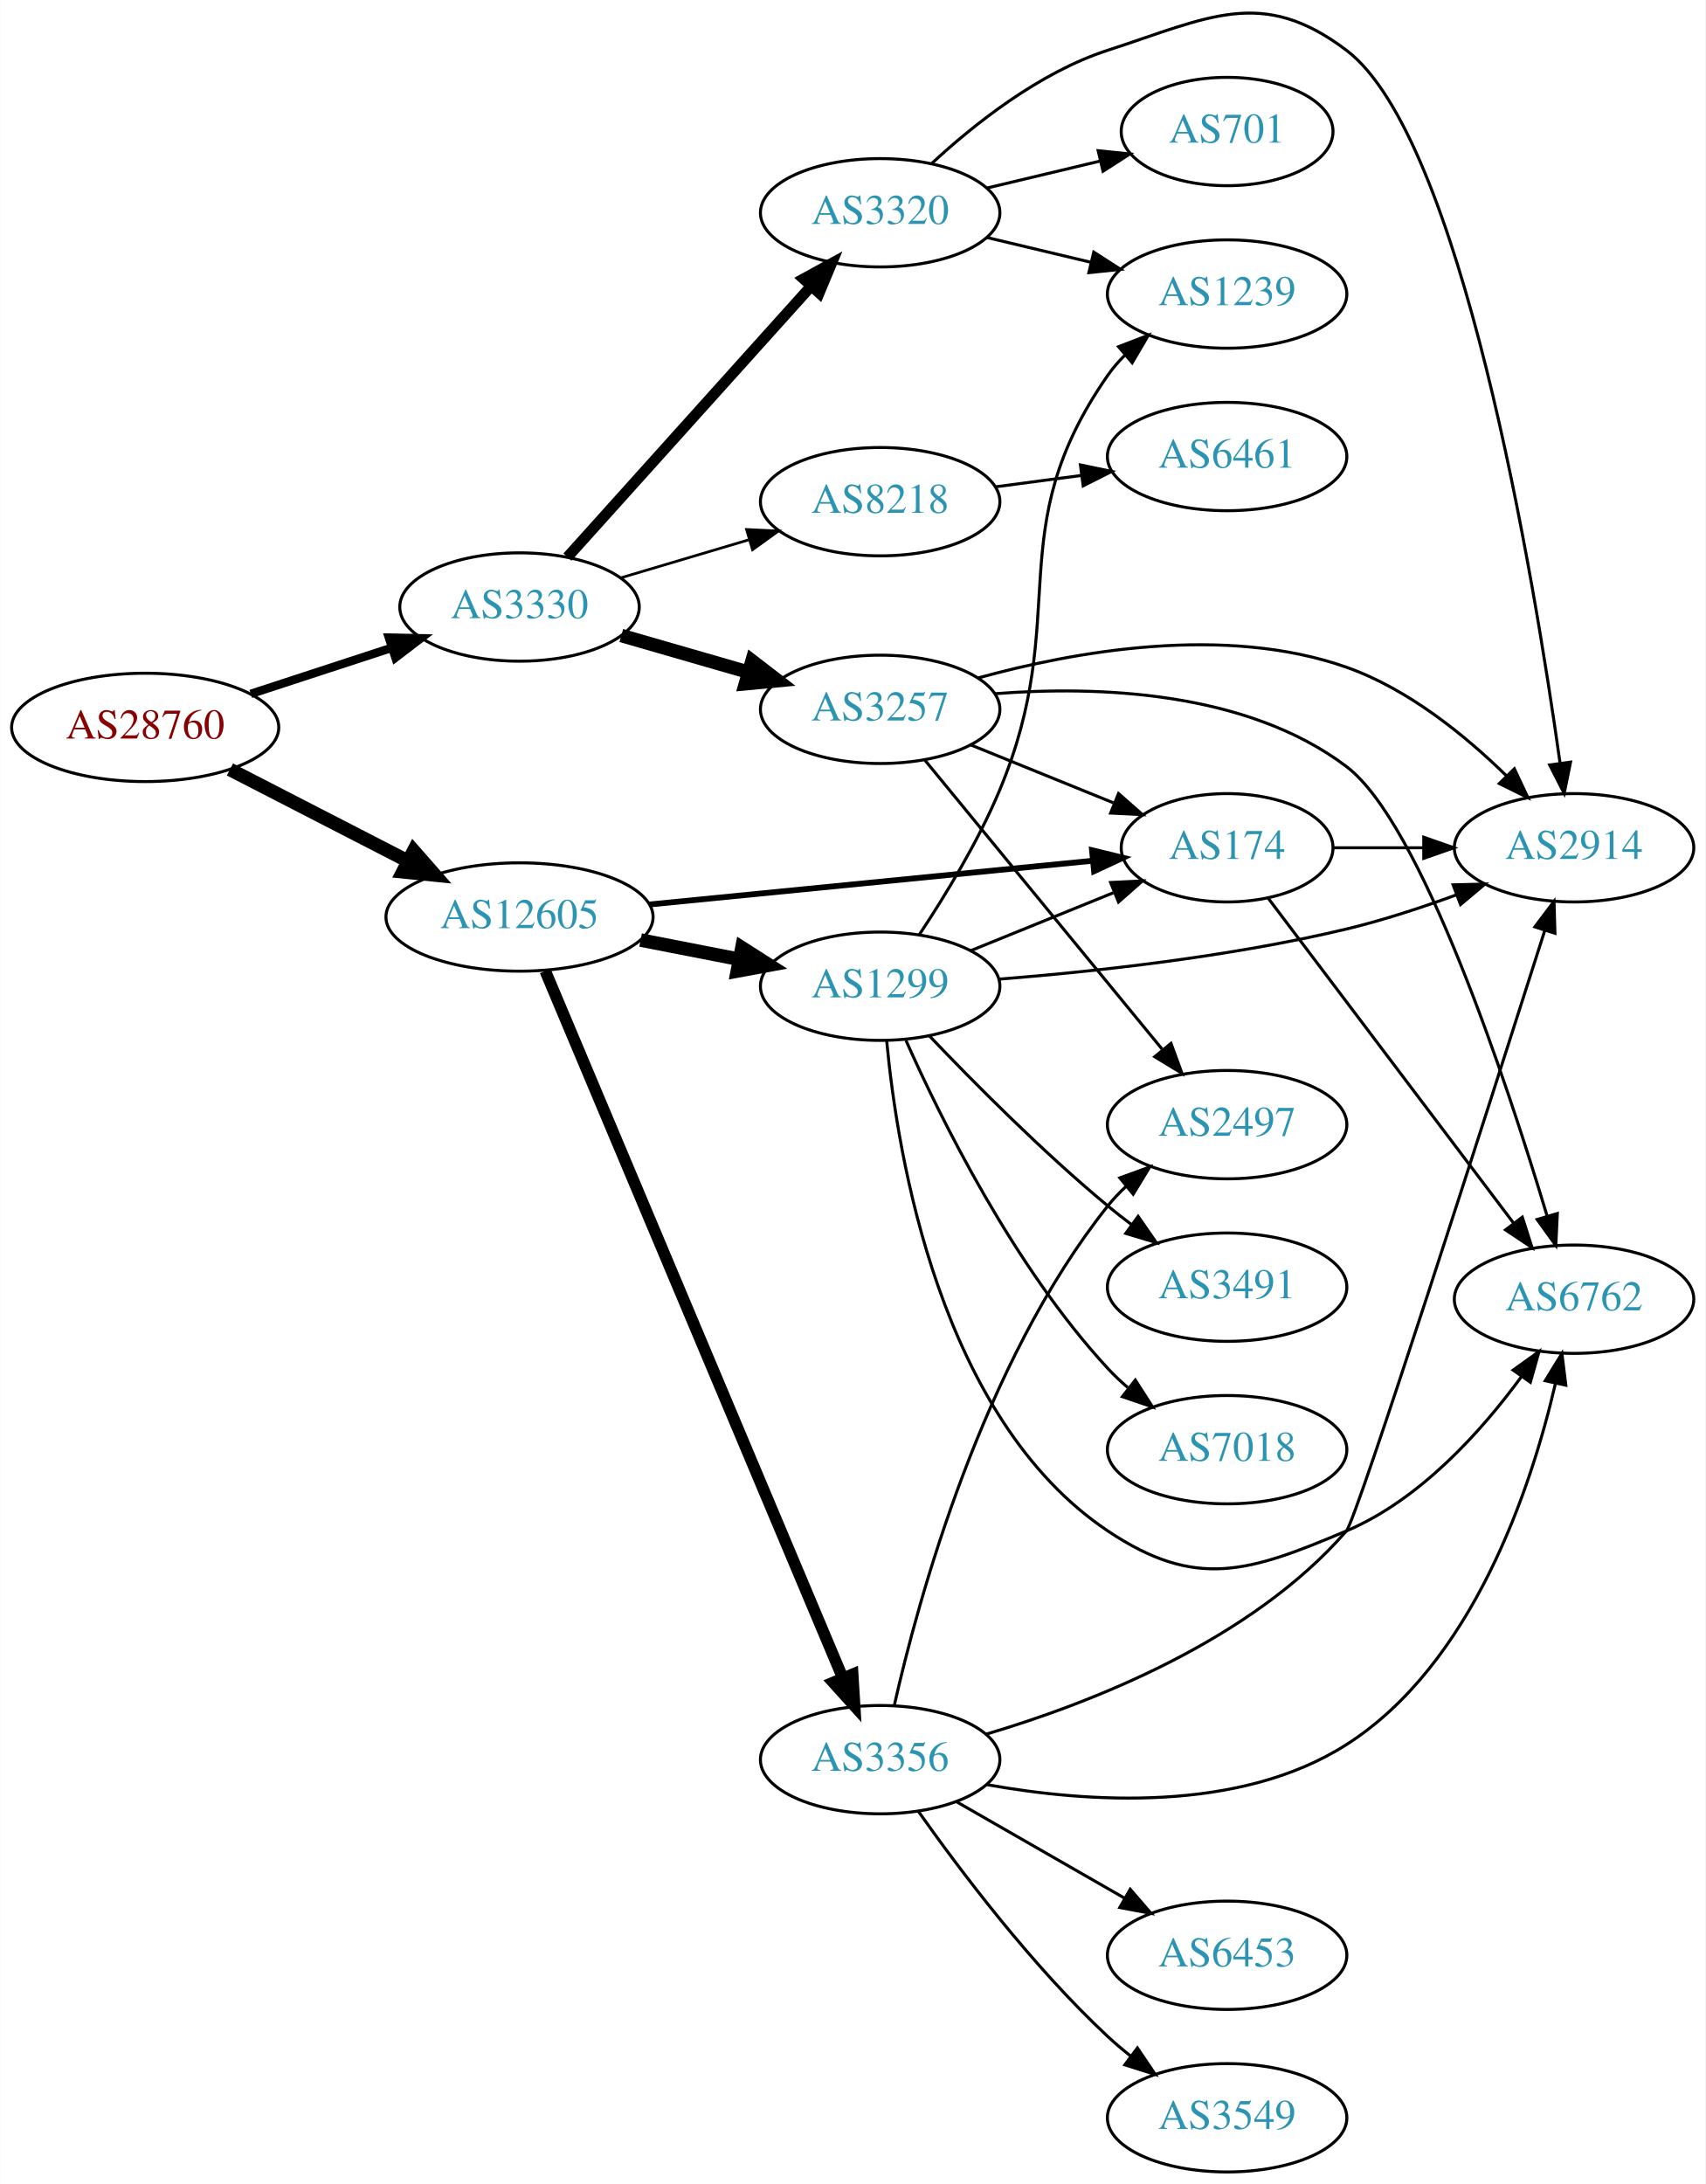
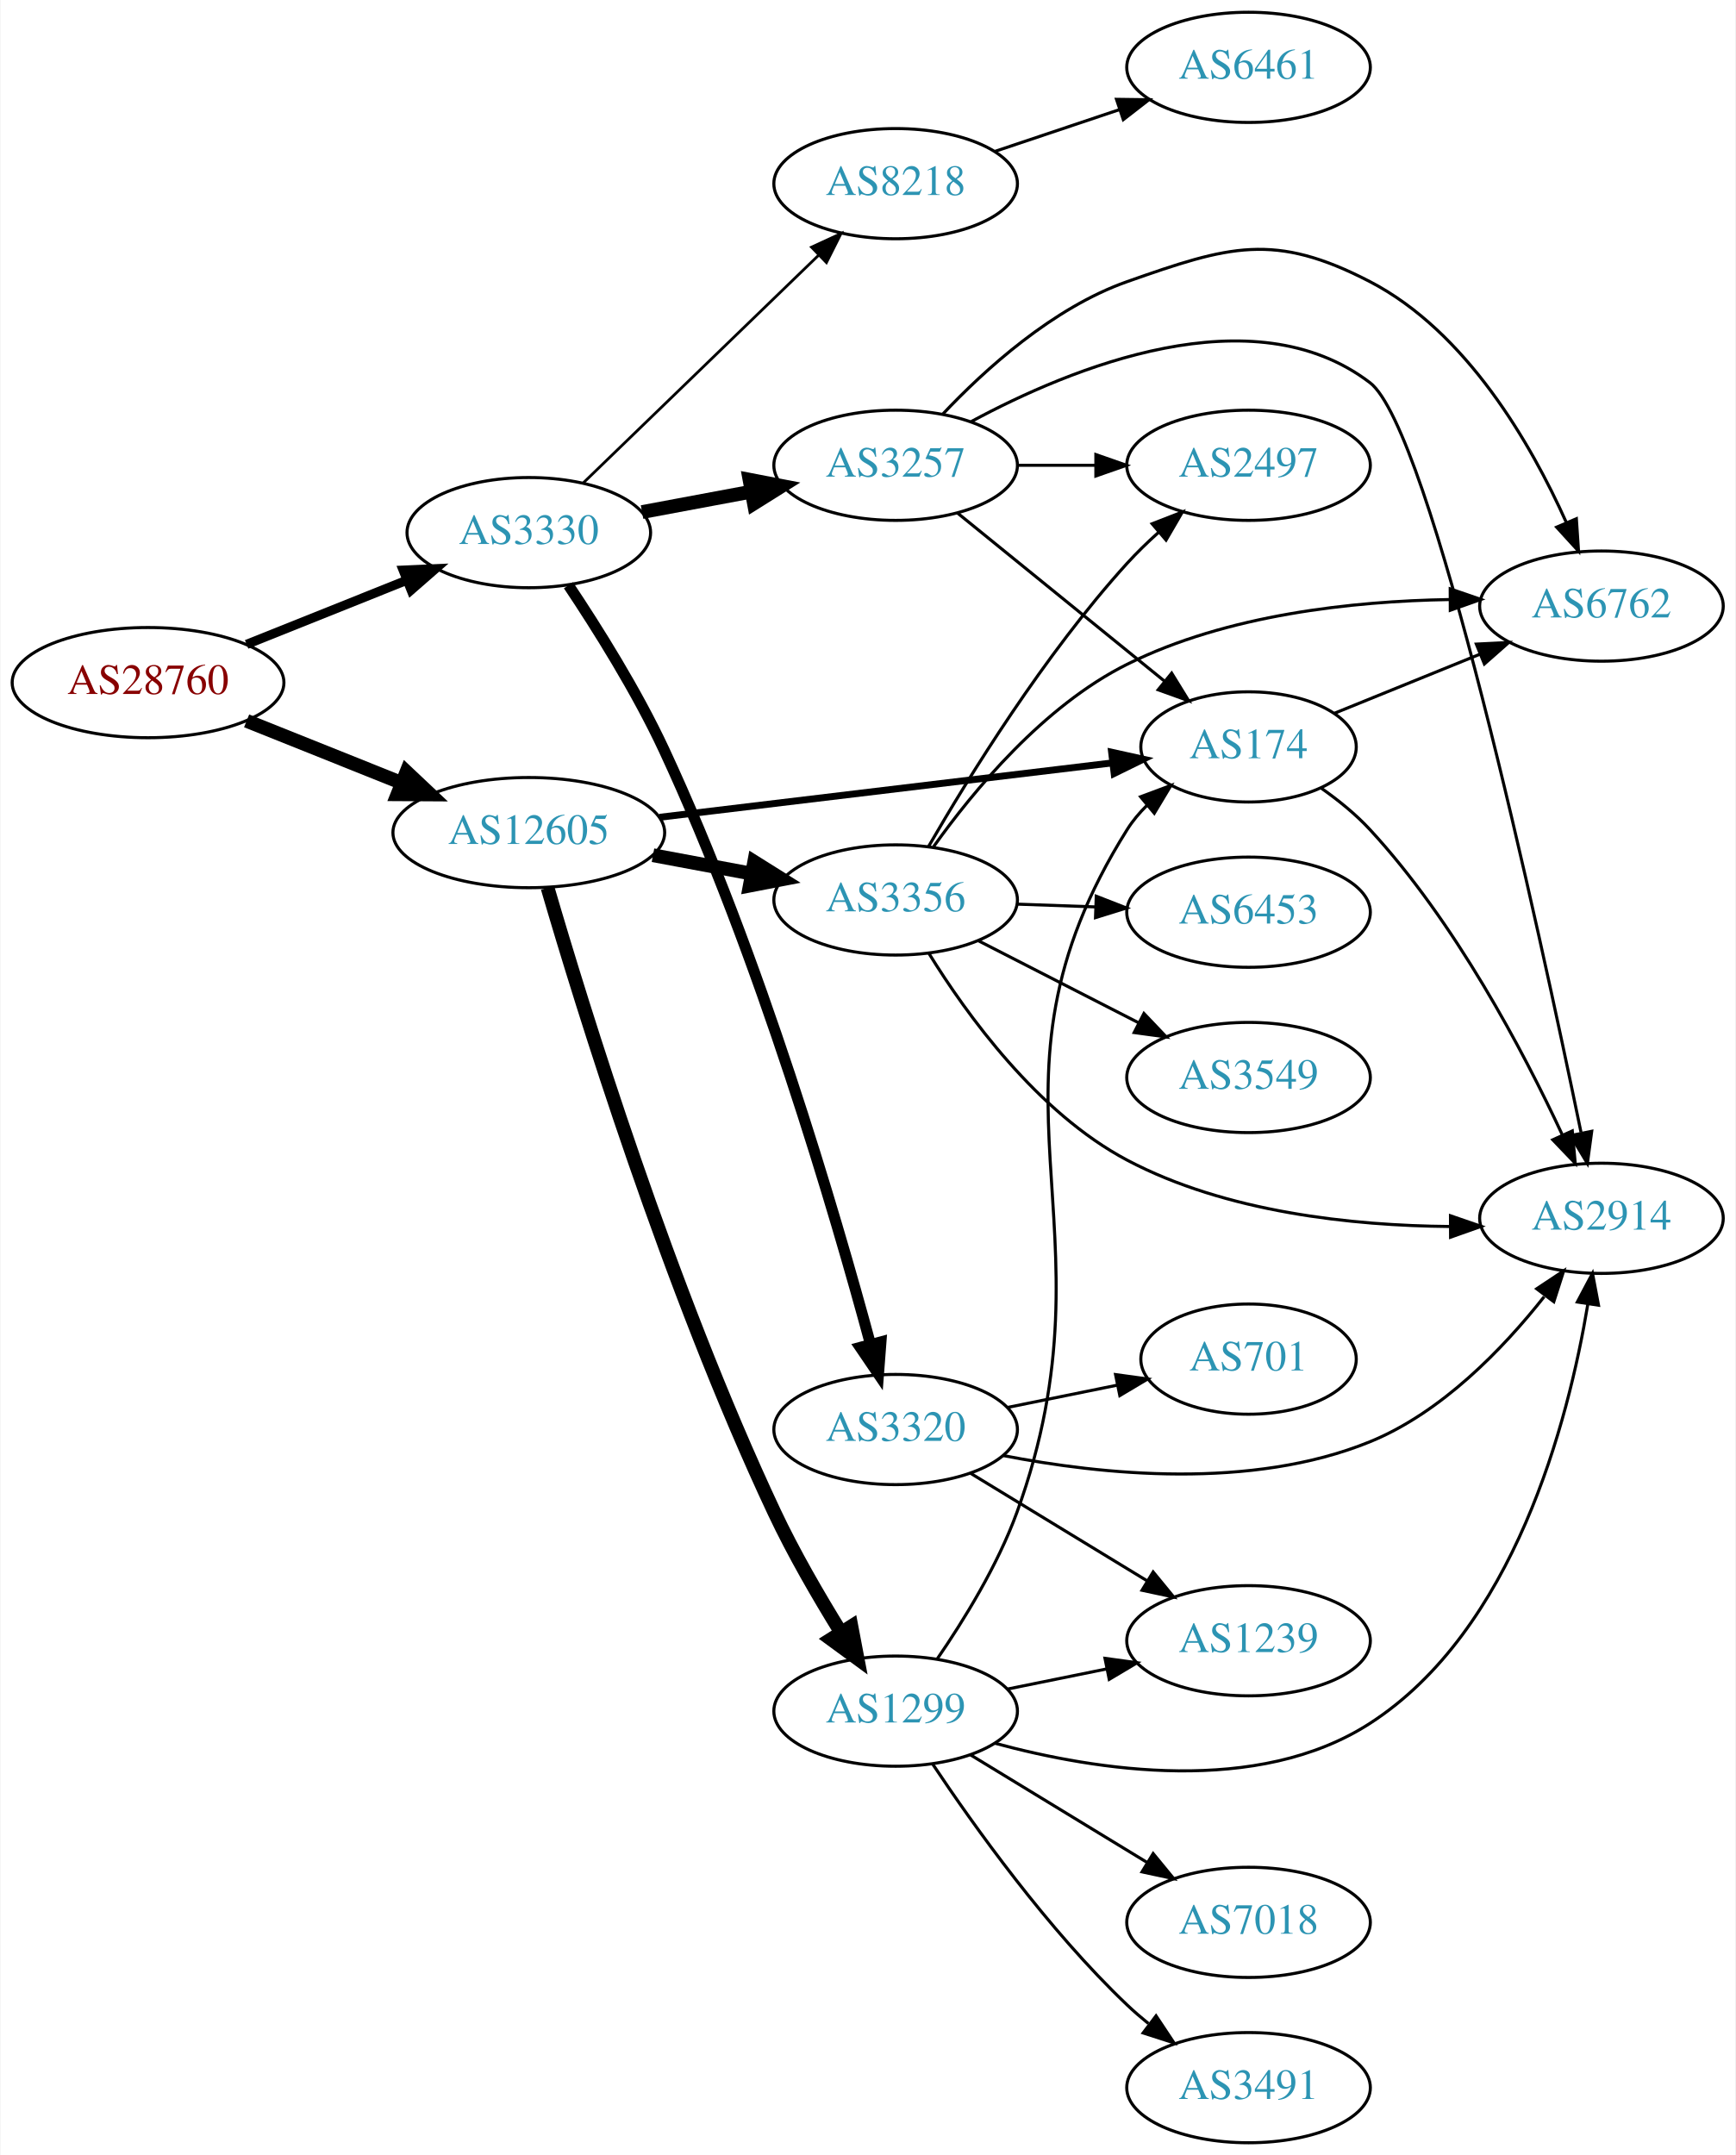
- <svg xmlns="http://www.w3.org/2000/svg" xmlns:xlink="http://www.w3.org/1999/xlink" width="567pt" height="726pt" viewBox="0.00 0.00 566.66 725.70">
-   <g id="graph0" class="graph" transform="scale(1 1) rotate(0) translate(4 721.7)">
-     <polygon fill="white" stroke="none" points="-4,4 -4,-721.7 562.663,-721.7 562.663,4 -4,4" />
+ <svg xmlns="http://www.w3.org/2000/svg" xmlns:xlink="http://www.w3.org/1999/xlink" width="567pt" height="704pt" viewBox="0.00 0.00 566.66 704.00">
+   <g id="graph0" class="graph" transform="scale(1 1) rotate(0) translate(4 700)">
+     <polygon fill="white" stroke="none" points="-4,4 -4,-700 562.663,-700 562.663,4 -4,4" />
    <g id="node1" class="node">
      <g id="a_node1">
        <a xlink:href="/asn/28760" xlink:title="AS28760 ~ Schaerdingerstr. 35 [AT]">
-           <ellipse fill="#ffffff" stroke="black" cx="44.196" cy="-480" rx="44.393" ry="18" />
-           <text text-anchor="middle" x="44.196" y="-476.3" font-family="Times,serif" font-size="14.00" fill="#880000">AS28760</text>
+           <ellipse fill="#ffffff" stroke="black" cx="44.196" cy="-477" rx="44.393" ry="18" />
+           <text text-anchor="middle" x="44.196" y="-473.3" font-family="Times,serif" font-size="14.00" fill="#880000">AS28760</text>
        </a>
      </g>
    </g>
    <g id="node2" class="node">
      <g id="a_node2">
        <a xlink:href="/asn/3330" xlink:title="AS3330 ~ Vienna, Austria [AT]">
-           <ellipse fill="#ffffff" stroke="black" cx="168.588" cy="-520" rx="39.794" ry="18" />
-           <text text-anchor="middle" x="168.588" y="-516.3" font-family="Times,serif" font-size="14.00" fill="#2c94b3">AS3330</text>
+           <ellipse fill="#ffffff" stroke="black" cx="168.588" cy="-526" rx="39.794" ry="18" />
+           <text text-anchor="middle" x="168.588" y="-522.3" font-family="Times,serif" font-size="14.00" fill="#2c94b3">AS3330</text>
        </a>
      </g>
    </g>
    <g id="edge1" class="edge">
-       <path fill="none" stroke="black" stroke-width="2.812" d="M79.289,-491.142C93.795,-495.883 110.846,-501.456 126.077,-506.433" />
-       <polygon fill="black" stroke="black" stroke-width="2.812" points="125.186,-509.824 135.778,-509.604 127.36,-503.17 125.186,-509.824" />
+       <path fill="none" stroke="black" stroke-width="3" d="M76.397,-489.492C92.264,-495.844 111.705,-503.627 128.554,-510.373" />
+       <polygon fill="black" stroke="black" stroke-width="3" points="127.544,-513.738 138.129,-514.206 130.146,-507.24 127.544,-513.738" />
    </g>
    <g id="node3" class="node">
      <g id="a_node3">
        <a xlink:href="/asn/12605" xlink:title="AS12605 ~ Linz, Austria [AT]">
-           <ellipse fill="#ffffff" stroke="black" cx="168.588" cy="-417" rx="44.393" ry="18" />
-           <text text-anchor="middle" x="168.588" y="-413.3" font-family="Times,serif" font-size="14.00" fill="#2c94b3">AS12605</text>
+           <ellipse fill="#ffffff" stroke="black" cx="168.588" cy="-428" rx="44.393" ry="18" />
+           <text text-anchor="middle" x="168.588" y="-424.3" font-family="Times,serif" font-size="14.00" fill="#2c94b3">AS12605</text>
        </a>
      </g>
    </g>
    <g id="edge2" class="edge">
-       <path fill="none" stroke="black" stroke-width="4.5" d="M72.359,-466.018C89.789,-457.046 112.62,-445.294 131.558,-435.546" />
-       <polygon fill="black" stroke="black" stroke-width="4.5" points="133.412,-439.02 140.501,-430.943 129.808,-432.018 133.412,-439.02" />
+       <path fill="none" stroke="black" stroke-width="4.5" d="M76.397,-464.508C91.791,-458.346 110.547,-450.836 127.039,-444.234" />
+       <polygon fill="black" stroke="black" stroke-width="4.5" points="128.624,-447.841 136.444,-440.469 125.697,-440.53 128.624,-447.841" />
    </g>
    <g id="node4" class="node">
      <g id="a_node4">
-         <a xlink:href="/asn/3257" xlink:title="AS3257 ~ GTT [DE]">
-           <ellipse fill="#ffffff" stroke="black" cx="288.431" cy="-486" rx="39.794" ry="18" />
-           <text text-anchor="middle" x="288.431" y="-482.3" font-family="Times,serif" font-size="14.00" fill="#2c94b3">AS3257</text>
+         <a xlink:href="/asn/8218" xlink:title="AS8218 ~ legacy Neotelecoms [FR]">
+           <ellipse fill="#ffffff" stroke="black" cx="288.431" cy="-640" rx="39.794" ry="18" />
+           <text text-anchor="middle" x="288.431" y="-636.3" font-family="Times,serif" font-size="14.00" fill="#2c94b3">AS8218</text>
        </a>
      </g>
    </g>
    <g id="edge3" class="edge">
-       <path fill="none" stroke="black" stroke-width="4.5" d="M202.414,-510.529C215.457,-506.766 230.637,-502.386 244.532,-498.377" />
-       <polygon fill="black" stroke="black" stroke-width="4.5" points="245.856,-502.093 254.372,-495.538 243.673,-494.527 245.856,-502.093" />
+       <path fill="none" stroke="black" stroke-width="0.9" d="M186.472,-542.333C206.599,-561.804 240.38,-594.484 263.269,-616.626" />
+       <polygon fill="black" stroke="black" stroke-width="0.9" points="260.957,-619.259 270.578,-623.697 265.824,-614.228 260.957,-619.259" />
    </g>
    <g id="node5" class="node">
      <g id="a_node5">
        <a xlink:href="/asn/3320" xlink:title="AS3320 ~ DTAG [DE]">
-           <ellipse fill="#ffffff" stroke="black" cx="288.431" cy="-651" rx="39.794" ry="18" />
-           <text text-anchor="middle" x="288.431" y="-647.3" font-family="Times,serif" font-size="14.00" fill="#2c94b3">AS3320</text>
+           <ellipse fill="#ffffff" stroke="black" cx="288.431" cy="-233" rx="39.794" ry="18" />
+           <text text-anchor="middle" x="288.431" y="-229.3" font-family="Times,serif" font-size="14.00" fill="#2c94b3">AS3320</text>
        </a>
      </g>
    </g>
    <g id="edge4" class="edge">
-       <path fill="none" stroke="black" stroke-width="3.6" d="M184.513,-536.591C204.943,-559.303 241.769,-600.24 265.383,-626.491" />
-       <polygon fill="black" stroke="black" stroke-width="3.6" points="262.965,-629.036 272.255,-634.13 268.169,-624.354 262.965,-629.036" />
+       <path fill="none" stroke="black" stroke-width="3.6" d="M181.547,-508.805C190.922,-494.786 203.837,-474.23 212.784,-455 244.081,-387.734 268.684,-303.582 280.237,-260.784" />
+       <polygon fill="black" stroke="black" stroke-width="3.6" points="283.632,-261.637 282.825,-251.073 276.868,-259.834 283.632,-261.637" />
    </g>
    <g id="node6" class="node">
      <g id="a_node6">
-         <a xlink:href="/asn/8218" xlink:title="AS8218 ~ legacy Neotelecoms [FR]">
-           <ellipse fill="#ffffff" stroke="black" cx="288.431" cy="-555" rx="39.794" ry="18" />
-           <text text-anchor="middle" x="288.431" y="-551.3" font-family="Times,serif" font-size="14.00" fill="#2c94b3">AS8218</text>
+         <a xlink:href="/asn/3257" xlink:title="AS3257 ~ GTT [DE]">
+           <ellipse fill="#ffffff" stroke="black" cx="288.431" cy="-548" rx="39.794" ry="18" />
+           <text text-anchor="middle" x="288.431" y="-544.3" font-family="Times,serif" font-size="14.00" fill="#2c94b3">AS3257</text>
        </a>
      </g>
    </g>
    <g id="edge5" class="edge">
-       <path fill="none" stroke="black" stroke-width="0.9" d="M202.101,-529.657C215.258,-533.564 230.63,-538.13 244.674,-542.301" />
-       <polygon fill="black" stroke="black" stroke-width="0.9" points="244.032,-545.761 254.615,-545.253 246.025,-539.051 244.032,-545.761" />
-     </g>
-     <g id="node7" class="node">
-       <g id="a_node7">
+       <path fill="none" stroke="black" stroke-width="4.5" d="M205.585,-532.72C216.788,-534.812 229.301,-537.148 241.107,-539.352" />
+       <polygon fill="black" stroke="black" stroke-width="4.5" points="240.695,-543.28 251.248,-541.245 242.141,-535.539 240.695,-543.28" />
+     </g>
+     <g id="node11" class="node">
+       <g id="a_node11">
        <a xlink:href="/asn/174" xlink:title="AS174 ~ Cogent Communications [US]">
-           <ellipse fill="#ffffff" stroke="black" cx="403.724" cy="-440" rx="35.194" ry="18" />
-           <text text-anchor="middle" x="403.724" y="-436.3" font-family="Times,serif" font-size="14.00" fill="#2c94b3">AS174</text>
+           <ellipse fill="#ffffff" stroke="black" cx="403.724" cy="-456" rx="35.194" ry="18" />
+           <text text-anchor="middle" x="403.724" y="-452.3" font-family="Times,serif" font-size="14.00" fill="#2c94b3">AS174</text>
        </a>
      </g>
    </g>
    <g id="edge16" class="edge">
-       <path fill="none" stroke="black" stroke-width="1.929" d="M211.807,-421.165C253.508,-425.279 316.995,-431.542 359.157,-435.702" />
-       <polygon fill="black" stroke="black" stroke-width="1.929" points="358.832,-439.187 369.127,-436.686 359.519,-432.221 358.832,-439.187" />
+       <path fill="none" stroke="black" stroke-width="2.25" d="M211.268,-433.006C253.012,-438.019 316.975,-445.701 359.319,-450.787" />
+       <polygon fill="black" stroke="black" stroke-width="2.25" points="358.981,-454.271 369.327,-451.989 359.816,-447.321 358.981,-454.271" />
    </g>
    <g id="node14" class="node">
      <g id="a_node14">
        <a xlink:href="/asn/3356" xlink:title="AS3356 ~ Level 3 Parent, LLC [US]">
-           <ellipse fill="#ffffff" stroke="black" cx="288.431" cy="-137" rx="39.794" ry="18" />
-           <text text-anchor="middle" x="288.431" y="-133.3" font-family="Times,serif" font-size="14.00" fill="#2c94b3">AS3356</text>
+           <ellipse fill="#ffffff" stroke="black" cx="288.431" cy="-406" rx="39.794" ry="18" />
+           <text text-anchor="middle" x="288.431" y="-402.3" font-family="Times,serif" font-size="14.00" fill="#2c94b3">AS3356</text>
        </a>
      </g>
    </g>
    <g id="edge14" class="edge">
-       <path fill="none" stroke="black" stroke-width="3.857" d="M177.139,-399.059C197.218,-351.35 252.028,-221.118 275.977,-164.215" />
-       <polygon fill="black" stroke="black" stroke-width="3.857" points="279.29,-165.366 279.943,-154.792 272.838,-162.651 279.29,-165.366" />
+       <path fill="none" stroke="black" stroke-width="4.5" d="M209.156,-420.613C219.493,-418.683 230.724,-416.587 241.366,-414.6" />
+       <polygon fill="black" stroke="black" stroke-width="4.5" points="242.234,-418.443 251.341,-412.738 240.788,-410.702 242.234,-418.443" />
    </g>
    <g id="node15" class="node">
      <g id="a_node15">
        <a xlink:href="/asn/1299" xlink:title="AS1299 ~ Telia Carrier [EU]">
-           <ellipse fill="#ffffff" stroke="black" cx="288.431" cy="-394" rx="39.794" ry="18" />
-           <text text-anchor="middle" x="288.431" y="-390.3" font-family="Times,serif" font-size="14.00" fill="#2c94b3">AS1299</text>
+           <ellipse fill="#ffffff" stroke="black" cx="288.431" cy="-141" rx="39.794" ry="18" />
+           <text text-anchor="middle" x="288.431" y="-137.3" font-family="Times,serif" font-size="14.00" fill="#2c94b3">AS1299</text>
        </a>
      </g>
    </g>
    <g id="edge15" class="edge">
-       <path fill="none" stroke="black" stroke-width="4.5" d="M208.828,-409.341C219.28,-407.301 230.666,-405.079 241.444,-402.975" />
-       <polygon fill="black" stroke="black" stroke-width="4.5" points="242.481,-406.785 251.542,-401.005 240.972,-399.056 242.481,-406.785" />
+       <path fill="none" stroke="black" stroke-width="4.5" d="M174.717,-409.978C185.93,-371.557 214.394,-279.136 248.784,-206 255.044,-192.688 263.227,-178.577 270.452,-166.917" />
+       <polygon fill="black" stroke="black" stroke-width="4.5" points="273.976,-168.711 275.984,-158.153 267.317,-164.507 273.976,-168.711" />
+     </g>
+     <g id="node7" class="node">
+       <g id="a_node7">
+         <a xlink:href="/asn/6461" xlink:title="AS6461 ~ Zayo Bandwidth [US]">
+           <ellipse fill="#ffffff" stroke="black" cx="403.724" cy="-678" rx="39.794" ry="18" />
+           <text text-anchor="middle" x="403.724" y="-674.3" font-family="Times,serif" font-size="14.00" fill="#2c94b3">AS6461</text>
+         </a>
+       </g>
    </g>
    <g id="edge6" class="edge">
-       <path fill="none" stroke="black" d="M318.607,-474.154C333.02,-468.302 350.564,-461.178 365.893,-454.954" />
-       <polygon fill="black" stroke="black" points="367.643,-458.021 375.592,-451.016 365.01,-451.535 367.643,-458.021" />
+       <path fill="none" stroke="black" d="M320.688,-650.484C333.337,-654.727 348.116,-659.684 361.618,-664.212" />
+       <polygon fill="black" stroke="black" points="360.581,-667.556 371.175,-667.418 362.807,-660.92 360.581,-667.556" />
    </g>
    <g id="node8" class="node">
      <g id="a_node8">
-         <a xlink:href="/asn/2497" xlink:title="AS2497 ~ Internet Initiative Japan Inc. [JP]">
-           <ellipse fill="#ffffff" stroke="black" cx="403.724" cy="-348" rx="39.794" ry="18" />
-           <text text-anchor="middle" x="403.724" y="-344.3" font-family="Times,serif" font-size="14.00" fill="#2c94b3">AS2497</text>
+         <a xlink:href="/asn/2914" xlink:title="AS2914 ~ NTT America, Inc. [US]">
+           <ellipse fill="#ffffff" stroke="black" cx="519.017" cy="-302" rx="39.794" ry="18" />
+           <text text-anchor="middle" x="519.017" y="-298.3" font-family="Times,serif" font-size="14.00" fill="#2c94b3">AS2914</text>
        </a>
      </g>
    </g>
    <g id="edge7" class="edge">
-       <path fill="none" stroke="black" d="M303.323,-469.078C323.028,-445.076 359.236,-400.971 382.088,-373.136" />
-       <polygon fill="black" stroke="black" points="385.078,-375.01 388.718,-365.06 379.668,-370.568 385.078,-375.01" />
+       <path fill="none" stroke="black" d="M323.56,-224.498C355.723,-218.216 404.627,-213.204 443.37,-229 466.812,-238.557 486.892,-259.412 500.302,-276.394" />
+       <polygon fill="black" stroke="black" points="497.867,-278.975 506.69,-284.841 503.45,-274.753 497.867,-278.975" />
    </g>
    <g id="node9" class="node">
      <g id="a_node9">
-         <a xlink:href="/asn/2914" xlink:title="AS2914 ~ NTT America, Inc. [US]">
-           <ellipse fill="#ffffff" stroke="black" cx="519.017" cy="-440" rx="39.794" ry="18" />
-           <text text-anchor="middle" x="519.017" y="-436.3" font-family="Times,serif" font-size="14.00" fill="#2c94b3">AS2914</text>
+         <a xlink:href="/asn/701" xlink:title="AS701 ~ UUNET [US]">
+           <ellipse fill="#ffffff" stroke="black" cx="403.724" cy="-256" rx="35.194" ry="18" />
+           <text text-anchor="middle" x="403.724" y="-252.3" font-family="Times,serif" font-size="14.00" fill="#2c94b3">AS701</text>
        </a>
      </g>
    </g>
    <g id="edge8" class="edge">
-       <path fill="none" stroke="black" d="M321.052,-496.445C352.862,-505.226 402.87,-514.259 443.37,-500 463.881,-492.779 482.917,-477.277 496.632,-463.839" />
-       <polygon fill="black" stroke="black" points="499.177,-466.243 503.679,-456.652 494.179,-461.342 499.177,-466.243" />
+       <path fill="none" stroke="black" d="M324.967,-240.214C336.31,-242.517 348.971,-245.087 360.727,-247.474" />
+       <polygon fill="black" stroke="black" points="360.274,-250.953 370.771,-249.513 361.667,-244.093 360.274,-250.953" />
    </g>
    <g id="node10" class="node">
      <g id="a_node10">
-         <a xlink:href="/asn/6762" xlink:title="AS6762 ~ TELECOM ITALIA SPARKLE S.p.A. [IT]">
-           <ellipse fill="#ffffff" stroke="black" cx="519.017" cy="-290" rx="39.794" ry="18" />
-           <text text-anchor="middle" x="519.017" y="-286.3" font-family="Times,serif" font-size="14.00" fill="#2c94b3">AS6762</text>
+         <a xlink:href="/asn/1239" xlink:title="AS1239 ~ Sprint [US]">
+           <ellipse fill="#ffffff" stroke="black" cx="403.724" cy="-164" rx="39.794" ry="18" />
+           <text text-anchor="middle" x="403.724" y="-160.3" font-family="Times,serif" font-size="14.00" fill="#2c94b3">AS1239</text>
        </a>
      </g>
    </g>
    <g id="edge9" class="edge">
-       <path fill="none" stroke="black" d="M326.533,-491.189C360.345,-493.835 409.966,-492.25 443.37,-467 468.238,-448.203 496.591,-362.476 510.08,-317.59" />
-       <polygon fill="black" stroke="black" points="513.467,-318.478 512.952,-307.896 506.755,-316.489 513.467,-318.478" />
+       <path fill="none" stroke="black" d="M312.905,-218.703C329.615,-208.526 352.27,-194.728 370.647,-183.536" />
+       <polygon fill="black" stroke="black" points="372.559,-186.469 379.279,-178.279 368.918,-180.491 372.559,-186.469" />
+     </g>
+     <g id="edge12" class="edge">
+       <path fill="none" stroke="black" d="M313.178,-562.302C345.885,-579.941 405.086,-604.222 443.37,-575 463.211,-559.856 498.581,-396.771 512.33,-330.128" />
+       <polygon fill="black" stroke="black" points="515.84,-330.436 514.419,-319.936 508.982,-329.03 515.84,-330.436" />
    </g>
    <g id="edge10" class="edge">
-       <path fill="none" stroke="black" d="M305.486,-667.306C319.547,-680.34 341.252,-697.609 364.077,-705 397.605,-715.856 415.275,-726.275 443.37,-705 481.474,-676.147 505.6,-530.644 514.333,-468.359" />
-       <polygon fill="black" stroke="black" points="517.851,-468.466 515.739,-458.084 510.915,-467.517 517.851,-468.466" />
-     </g>
-     <g id="node11" class="node">
-       <g id="a_node11">
-         <a xlink:href="/asn/1239" xlink:title="AS1239 ~ Sprint [US]">
-           <ellipse fill="#ffffff" stroke="black" cx="403.724" cy="-624" rx="39.794" ry="18" />
-           <text text-anchor="middle" x="403.724" y="-620.3" font-family="Times,serif" font-size="14.00" fill="#2c94b3">AS1239</text>
-         </a>
-       </g>
-     </g>
-     <g id="edge11" class="edge">
-       <path fill="none" stroke="black" d="M324.038,-642.752C334.909,-640.162 347.064,-637.265 358.506,-634.538" />
-       <polygon fill="black" stroke="black" points="359.412,-637.92 368.328,-632.197 357.789,-631.111 359.412,-637.92" />
+       <path fill="none" stroke="black" d="M308.649,-532.393C327.264,-517.277 355.639,-494.235 376.359,-477.41" />
+       <polygon fill="black" stroke="black" points="378.608,-480.092 384.164,-471.071 374.195,-474.658 378.608,-480.092" />
    </g>
    <g id="node12" class="node">
      <g id="a_node12">
-         <a xlink:href="/asn/701" xlink:title="AS701 ~ UUNET [US]">
-           <ellipse fill="#ffffff" stroke="black" cx="403.724" cy="-678" rx="35.194" ry="18" />
-           <text text-anchor="middle" x="403.724" y="-674.3" font-family="Times,serif" font-size="14.00" fill="#2c94b3">AS701</text>
-         </a>
-       </g>
-     </g>
-     <g id="edge12" class="edge">
-       <path fill="none" stroke="black" d="M324.038,-659.248C335.833,-662.058 349.137,-665.229 361.405,-668.153" />
-       <polygon fill="black" stroke="black" points="360.871,-671.624 371.41,-670.537 362.494,-664.814 360.871,-671.624" />
+         <a xlink:href="/asn/2497" xlink:title="AS2497 ~ Internet Initiative Japan Inc. [JP]">
+           <ellipse fill="#ffffff" stroke="black" cx="403.724" cy="-548" rx="39.794" ry="18" />
+           <text text-anchor="middle" x="403.724" y="-544.3" font-family="Times,serif" font-size="14.00" fill="#2c94b3">AS2497</text>
+         </a>
+       </g>
+     </g>
+     <g id="edge11" class="edge">
+       <path fill="none" stroke="black" d="M328.103,-548C336.306,-548 345.07,-548 353.602,-548" />
+       <polygon fill="black" stroke="black" points="353.841,-551.5 363.841,-548 353.841,-544.5 353.841,-551.5" />
    </g>
    <g id="node13" class="node">
      <g id="a_node13">
-         <a xlink:href="/asn/6461" xlink:title="AS6461 ~ Zayo Bandwidth [US]">
-           <ellipse fill="#ffffff" stroke="black" cx="403.724" cy="-570" rx="39.794" ry="18" />
-           <text text-anchor="middle" x="403.724" y="-566.3" font-family="Times,serif" font-size="14.00" fill="#2c94b3">AS6461</text>
+         <a xlink:href="/asn/6762" xlink:title="AS6762 ~ TELECOM ITALIA SPARKLE S.p.A. [IT]">
+           <ellipse fill="#ffffff" stroke="black" cx="519.017" cy="-502" rx="39.794" ry="18" />
+           <text text-anchor="middle" x="519.017" y="-498.3" font-family="Times,serif" font-size="14.00" fill="#2c94b3">AS6762</text>
        </a>
      </g>
    </g>
    <g id="edge13" class="edge">
-       <path fill="none" stroke="black" d="M326.841,-559.953C335.929,-561.156 345.766,-562.459 355.251,-563.715" />
-       <polygon fill="black" stroke="black" points="354.98,-567.209 365.353,-565.052 355.899,-560.27 354.98,-567.209" />
+       <path fill="none" stroke="black" d="M303.768,-564.652C317.531,-579.251 339.768,-599.441 364.077,-608 397.319,-619.703 412.089,-624.231 443.37,-608 474.941,-591.619 495.979,-555.072 507.458,-529.496" />
+       <polygon fill="black" stroke="black" points="510.819,-530.536 511.526,-519.964 504.381,-527.788 510.819,-530.536" />
    </g>
    <g id="edge28" class="edge">
-       <path fill="none" stroke="black" d="M439.023,-440C448.4,-440 458.75,-440 468.785,-440" />
-       <polygon fill="black" stroke="black" points="469.074,-443.5 479.074,-440 469.074,-436.5 469.074,-443.5" />
-     </g>
-     <g id="edge29" class="edge">
-       <path fill="none" stroke="black" d="M417.281,-423.374C437.081,-397.158 475.69,-346.04 498.935,-315.265" />
-       <polygon fill="black" stroke="black" points="501.821,-317.25 505.055,-307.161 496.235,-313.031 501.821,-317.25" />
-     </g>
-     <g id="edge19" class="edge">
-       <path fill="none" stroke="black" d="M293.108,-154.949C301.012,-190.006 322.38,-268.713 364.077,-321 365.895,-323.28 367.956,-325.448 370.156,-327.491" />
-       <polygon fill="black" stroke="black" points="368.072,-330.309 378.025,-333.939 372.508,-324.894 368.072,-330.309" />
+       <path fill="none" stroke="black" d="M427.298,-442.65C432.938,-438.691 438.703,-434.048 443.37,-429 471.203,-398.894 493.449,-356.691 506.192,-329.347" />
+       <polygon fill="black" stroke="black" points="509.491,-330.547 510.449,-319.996 503.12,-327.647 509.491,-330.547" />
+     </g>
+     <g id="edge27" class="edge">
+       <path fill="none" stroke="black" d="M431.86,-467.018C446.064,-472.785 463.701,-479.946 479.311,-486.285" />
+       <polygon fill="black" stroke="black" points="478.138,-489.586 488.72,-490.105 480.771,-483.1 478.138,-489.586" />
    </g>
    <g id="edge17" class="edge">
-       <path fill="none" stroke="black" d="M323.651,-145.468C358.479,-155.79 411.716,-176.539 443.37,-213 446.762,-216.906 490.209,-352.61 509.215,-412.298" />
-       <polygon fill="black" stroke="black" points="505.993,-413.715 512.36,-422.183 512.663,-411.592 505.993,-413.715" />
-     </g>
-     <g id="edge20" class="edge">
-       <path fill="none" stroke="black" d="M323.864,-128.701C357.147,-122.715 407.644,-119.198 443.37,-142 485.359,-168.799 504.693,-227.02 512.812,-261.919" />
-       <polygon fill="black" stroke="black" points="509.445,-262.909 514.984,-271.941 516.287,-261.426 509.445,-262.909" />
+       <path fill="none" stroke="black" d="M299.269,-388.598C311.604,-368.591 334.737,-336.517 364.077,-321 396.371,-303.921 437.669,-299.607 469.358,-299.326" />
+       <polygon fill="black" stroke="black" points="469.694,-302.828 479.71,-299.373 469.726,-295.828 469.694,-302.828" />
+     </g>
+     <g id="edge21" class="edge">
+       <path fill="none" stroke="black" d="M299.187,-423.481C312.289,-446.145 337.067,-486.283 364.077,-516 367.194,-519.429 370.683,-522.814 374.256,-526.026" />
+       <polygon fill="black" stroke="black" points="372.224,-528.893 382.1,-532.73 376.772,-523.572 372.224,-528.893" />
+     </g>
+     <g id="edge18" class="edge">
+       <path fill="none" stroke="black" d="M300.832,-423.414C313.795,-441.619 336.742,-469.393 364.077,-483 396.673,-499.225 437.782,-503.611 469.317,-504.138" />
+       <polygon fill="black" stroke="black" points="469.604,-507.639 479.618,-504.18 469.632,-500.639 469.604,-507.639" />
    </g>
    <g id="node16" class="node">
      <g id="a_node16">
-         <a xlink:href="/asn/3549" xlink:title="AS3549 ~ Level 3 Parent, LLC [US]">
-           <ellipse fill="#ffffff" stroke="black" cx="403.724" cy="-18" rx="39.794" ry="18" />
-           <text text-anchor="middle" x="403.724" y="-14.3" font-family="Times,serif" font-size="14.00" fill="#2c94b3">AS3549</text>
-         </a>
-       </g>
-     </g>
-     <g id="edge18" class="edge">
-       <path fill="none" stroke="black" d="M301.107,-119.858C314.828,-100.422 338.932,-68.401 364.077,-45 366.474,-42.77 369.065,-40.577 371.732,-38.465" />
-       <polygon fill="black" stroke="black" points="373.919,-41.2 379.837,-32.413 369.73,-35.591 373.919,-41.2" />
+         <a xlink:href="/asn/6453" xlink:title="AS6453 ~ TATA COMMUNICATIONS (AMERICA) INC [US]">
+           <ellipse fill="#ffffff" stroke="black" cx="403.724" cy="-402" rx="39.794" ry="18" />
+           <text text-anchor="middle" x="403.724" y="-398.3" font-family="Times,serif" font-size="14.00" fill="#2c94b3">AS6453</text>
+         </a>
+       </g>
+     </g>
+     <g id="edge19" class="edge">
+       <path fill="none" stroke="black" d="M328.103,-404.635C336.306,-404.345 345.07,-404.036 353.602,-403.734" />
+       <polygon fill="black" stroke="black" points="353.971,-407.224 363.841,-403.373 353.724,-400.228 353.971,-407.224" />
    </g>
    <g id="node17" class="node">
      <g id="a_node17">
-         <a xlink:href="/asn/6453" xlink:title="AS6453 ~ TATA COMMUNICATIONS (AMERICA) INC [US]">
-           <ellipse fill="#ffffff" stroke="black" cx="403.724" cy="-72" rx="39.794" ry="18" />
-           <text text-anchor="middle" x="403.724" y="-68.3" font-family="Times,serif" font-size="14.00" fill="#2c94b3">AS6453</text>
-         </a>
-       </g>
-     </g>
-     <g id="edge21" class="edge">
-       <path fill="none" stroke="black" d="M313.735,-123.056C330.013,-113.717 351.649,-101.303 369.511,-91.055" />
-       <polygon fill="black" stroke="black" points="371.528,-93.933 378.46,-85.921 368.044,-87.862 371.528,-93.933" />
-     </g>
-     <g id="edge24" class="edge">
-       <path fill="none" stroke="black" d="M318.607,-405.846C333.02,-411.698 350.564,-418.822 365.893,-425.046" />
-       <polygon fill="black" stroke="black" points="365.01,-428.465 375.592,-428.984 367.643,-421.979 365.01,-428.465" />
+         <a xlink:href="/asn/3549" xlink:title="AS3549 ~ Level 3 Parent, LLC [US]">
+           <ellipse fill="#ffffff" stroke="black" cx="403.724" cy="-348" rx="39.794" ry="18" />
+           <text text-anchor="middle" x="403.724" y="-344.3" font-family="Times,serif" font-size="14.00" fill="#2c94b3">AS3549</text>
+         </a>
+       </g>
+     </g>
+     <g id="edge20" class="edge">
+       <path fill="none" stroke="black" d="M315.422,-392.694C330.966,-384.736 350.917,-374.522 367.822,-365.868" />
+       <polygon fill="black" stroke="black" points="369.547,-368.917 376.853,-361.244 366.357,-362.686 369.547,-368.917" />
+     </g>
+     <g id="edge23" class="edge">
+       <path fill="none" stroke="black" d="M320.815,-130.529C354.035,-121.507 406.64,-113.303 443.37,-137 490.461,-167.382 508.164,-235.444 514.574,-273.988" />
+       <polygon fill="black" stroke="black" points="511.135,-274.66 516.097,-284.021 518.056,-273.609 511.135,-274.66" />
+     </g>
+     <g id="edge25" class="edge">
+       <path fill="none" stroke="black" d="M324.967,-148.214C335.195,-150.291 346.496,-152.585 357.238,-154.766" />
+       <polygon fill="black" stroke="black" points="356.818,-158.252 367.314,-156.811 358.21,-151.392 356.818,-158.252" />
    </g>
    <g id="edge26" class="edge">
-       <path fill="none" stroke="black" d="M327.813,-396.338C359.216,-398.822 404.611,-403.723 443.37,-413 455.516,-415.907 468.418,-420.14 480.017,-424.395" />
-       <polygon fill="black" stroke="black" points="478.818,-427.683 489.409,-427.946 481.293,-421.136 478.818,-427.683" />
-     </g>
-     <g id="edge23" class="edge">
-       <path fill="none" stroke="black" d="M290.603,-375.814C294.151,-337.794 308.288,-250.34 364.077,-213 393.364,-193.398 410.917,-199.262 443.37,-213 467.829,-223.354 488.209,-246.08 501.46,-264.173" />
-       <polygon fill="black" stroke="black" points="498.77,-266.433 507.379,-272.608 504.5,-262.412 498.77,-266.433" />
-     </g>
-     <g id="edge25" class="edge">
-       <path fill="none" stroke="black" d="M301.5,-411.226C309.941,-423.936 320.94,-441.92 328.077,-459 352.515,-517.486 327.865,-544.976 364.077,-597 365.743,-599.393 367.694,-601.643 369.817,-603.743" />
-       <polygon fill="black" stroke="black" points="367.654,-606.498 377.544,-610.298 372.182,-601.16 367.654,-606.498" />
+       <path fill="none" stroke="black" d="M301.996,-158.032C310.678,-170.649 321.761,-188.6 328.077,-206 362.336,-300.368 310.705,-343.968 364.077,-429 365.861,-431.842 368.065,-434.467 370.509,-436.87" />
+       <polygon fill="black" stroke="black" points="368.451,-439.711 378.377,-443.414 372.927,-434.329 368.451,-439.711" />
    </g>
    <g id="node18" class="node">
      <g id="a_node18">
        <a xlink:href="/asn/3491" xlink:title="AS3491 ~ PCCW Global, Inc. [US]">
-           <ellipse fill="#ffffff" stroke="black" cx="403.724" cy="-294" rx="39.794" ry="18" />
-           <text text-anchor="middle" x="403.724" y="-290.3" font-family="Times,serif" font-size="14.00" fill="#2c94b3">AS3491</text>
+           <ellipse fill="#ffffff" stroke="black" cx="403.724" cy="-18" rx="39.794" ry="18" />
+           <text text-anchor="middle" x="403.724" y="-14.3" font-family="Times,serif" font-size="14.00" fill="#2c94b3">AS3491</text>
        </a>
      </g>
    </g>
    <g id="edge22" class="edge">
-       <path fill="none" stroke="black" d="M304.736,-377.545C319.349,-362.204 342.305,-339.044 364.077,-321 366.598,-318.911 369.275,-316.816 371.997,-314.767" />
-       <polygon fill="black" stroke="black" points="374.157,-317.523 380.189,-308.813 370.042,-311.861 374.157,-317.523" />
+       <path fill="none" stroke="black" d="M300.473,-123.789C313.965,-103.542 338.212,-69.576 364.077,-45 366.247,-42.939 368.585,-40.916 370.999,-38.961" />
+       <polygon fill="black" stroke="black" points="373.504,-41.455 379.367,-32.63 369.28,-35.873 373.504,-41.455" />
    </g>
    <g id="node19" class="node">
      <g id="a_node19">
        <a xlink:href="/asn/7018" xlink:title="AS7018 ~ AT&amp;T Services, Inc. [US]">
-           <ellipse fill="#ffffff" stroke="black" cx="403.724" cy="-240" rx="39.794" ry="18" />
-           <text text-anchor="middle" x="403.724" y="-236.3" font-family="Times,serif" font-size="14.00" fill="#2c94b3">AS7018</text>
-         </a>
-       </g>
-     </g>
-     <g id="edge27" class="edge">
-       <path fill="none" stroke="black" d="M296.999,-376.004C308.618,-349.857 332.827,-300.803 364.077,-267 366.109,-264.803 368.348,-262.682 370.695,-260.661" />
-       <polygon fill="black" stroke="black" points="373.222,-263.128 378.94,-254.209 368.908,-257.616 373.222,-263.128" />
+           <ellipse fill="#ffffff" stroke="black" cx="403.724" cy="-72" rx="39.794" ry="18" />
+           <text text-anchor="middle" x="403.724" y="-68.3" font-family="Times,serif" font-size="14.00" fill="#2c94b3">AS7018</text>
+         </a>
+       </g>
+     </g>
+     <g id="edge24" class="edge">
+       <path fill="none" stroke="black" d="M312.905,-126.703C329.615,-116.526 352.27,-102.728 370.647,-91.536" />
+       <polygon fill="black" stroke="black" points="372.559,-94.469 379.279,-86.278 368.918,-88.491 372.559,-94.469" />
    </g>
  </g>
</svg>
